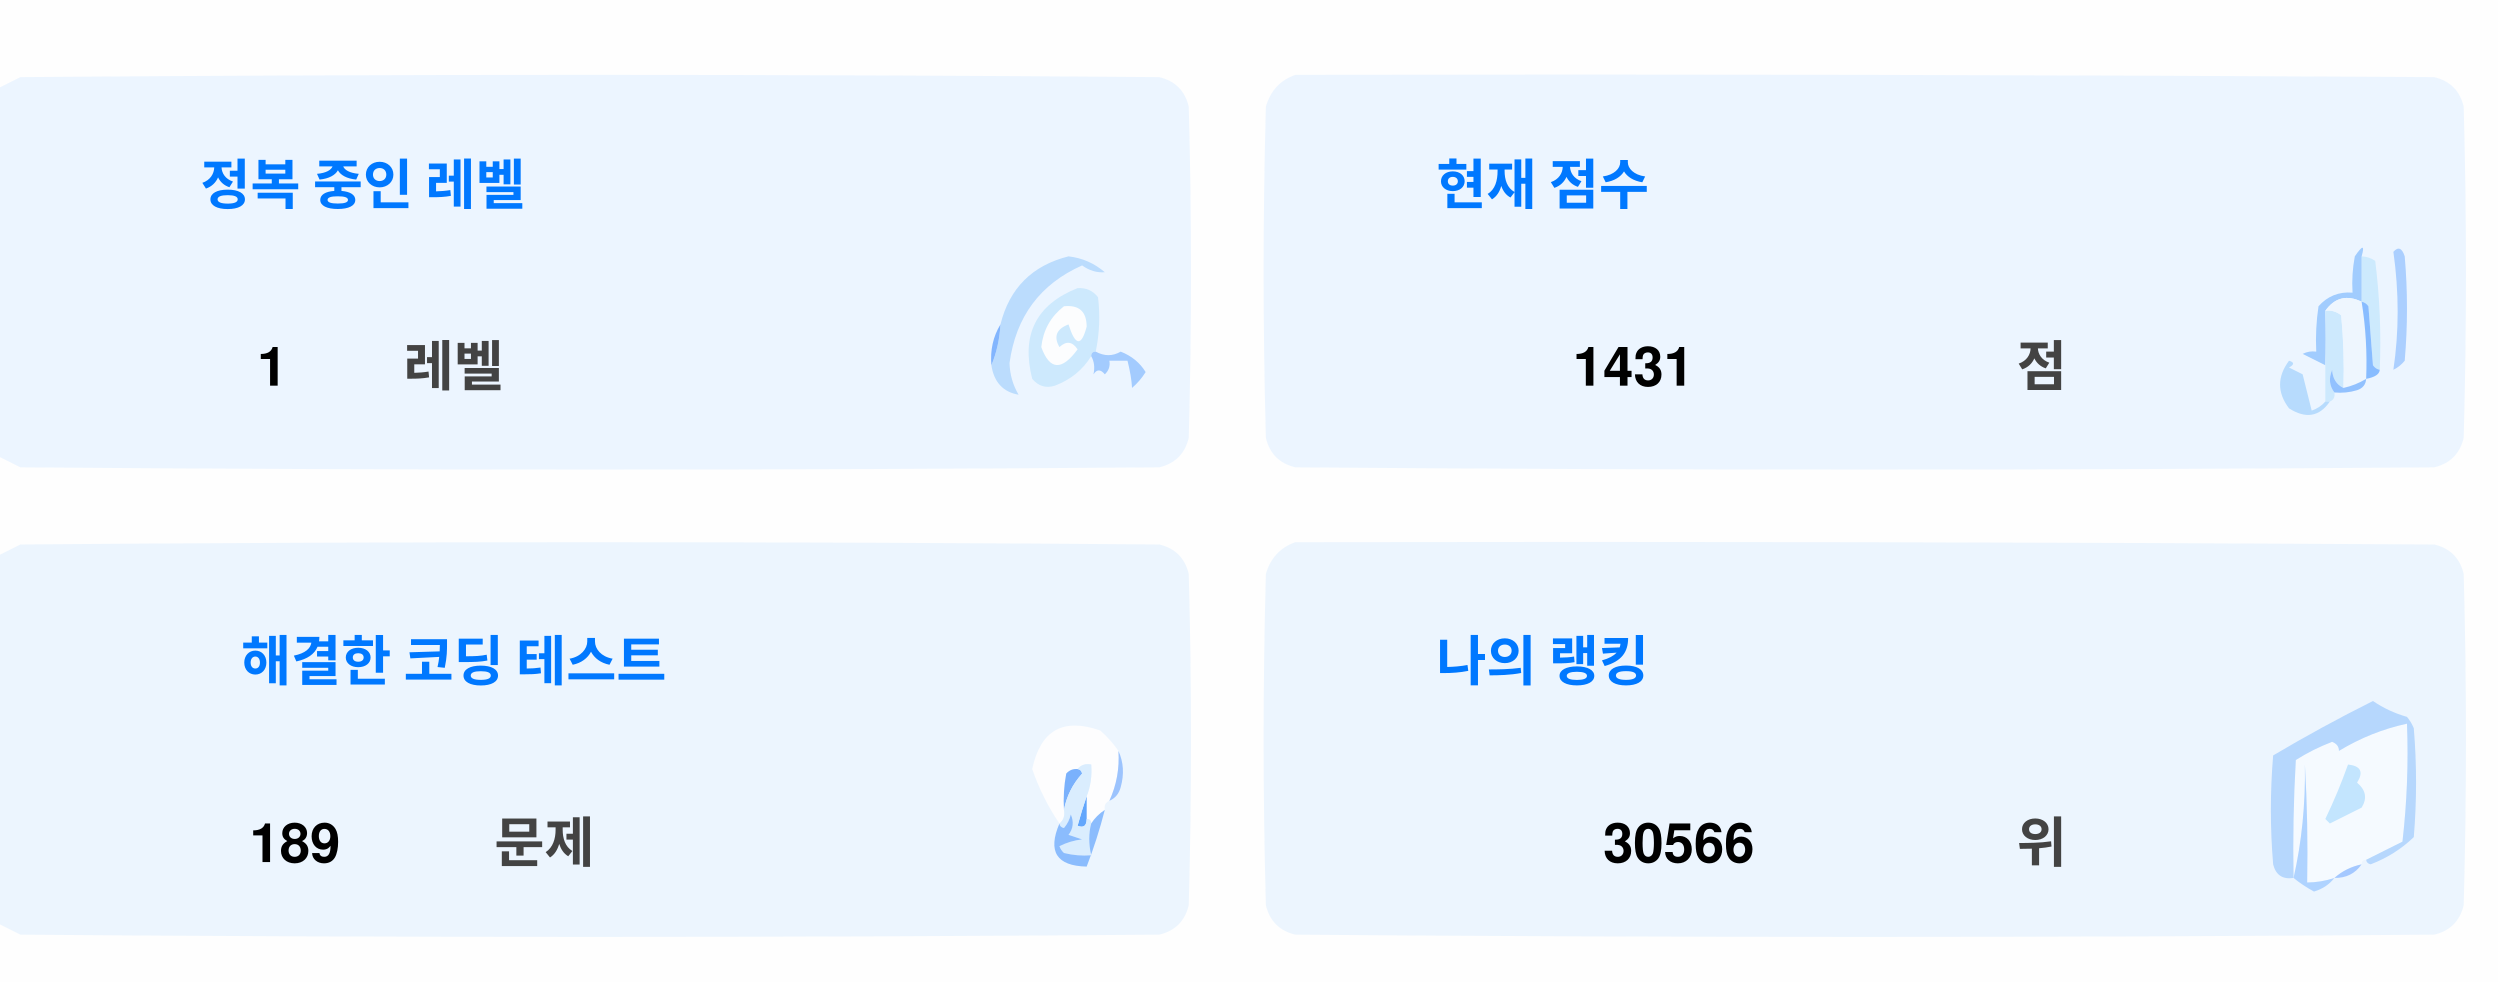
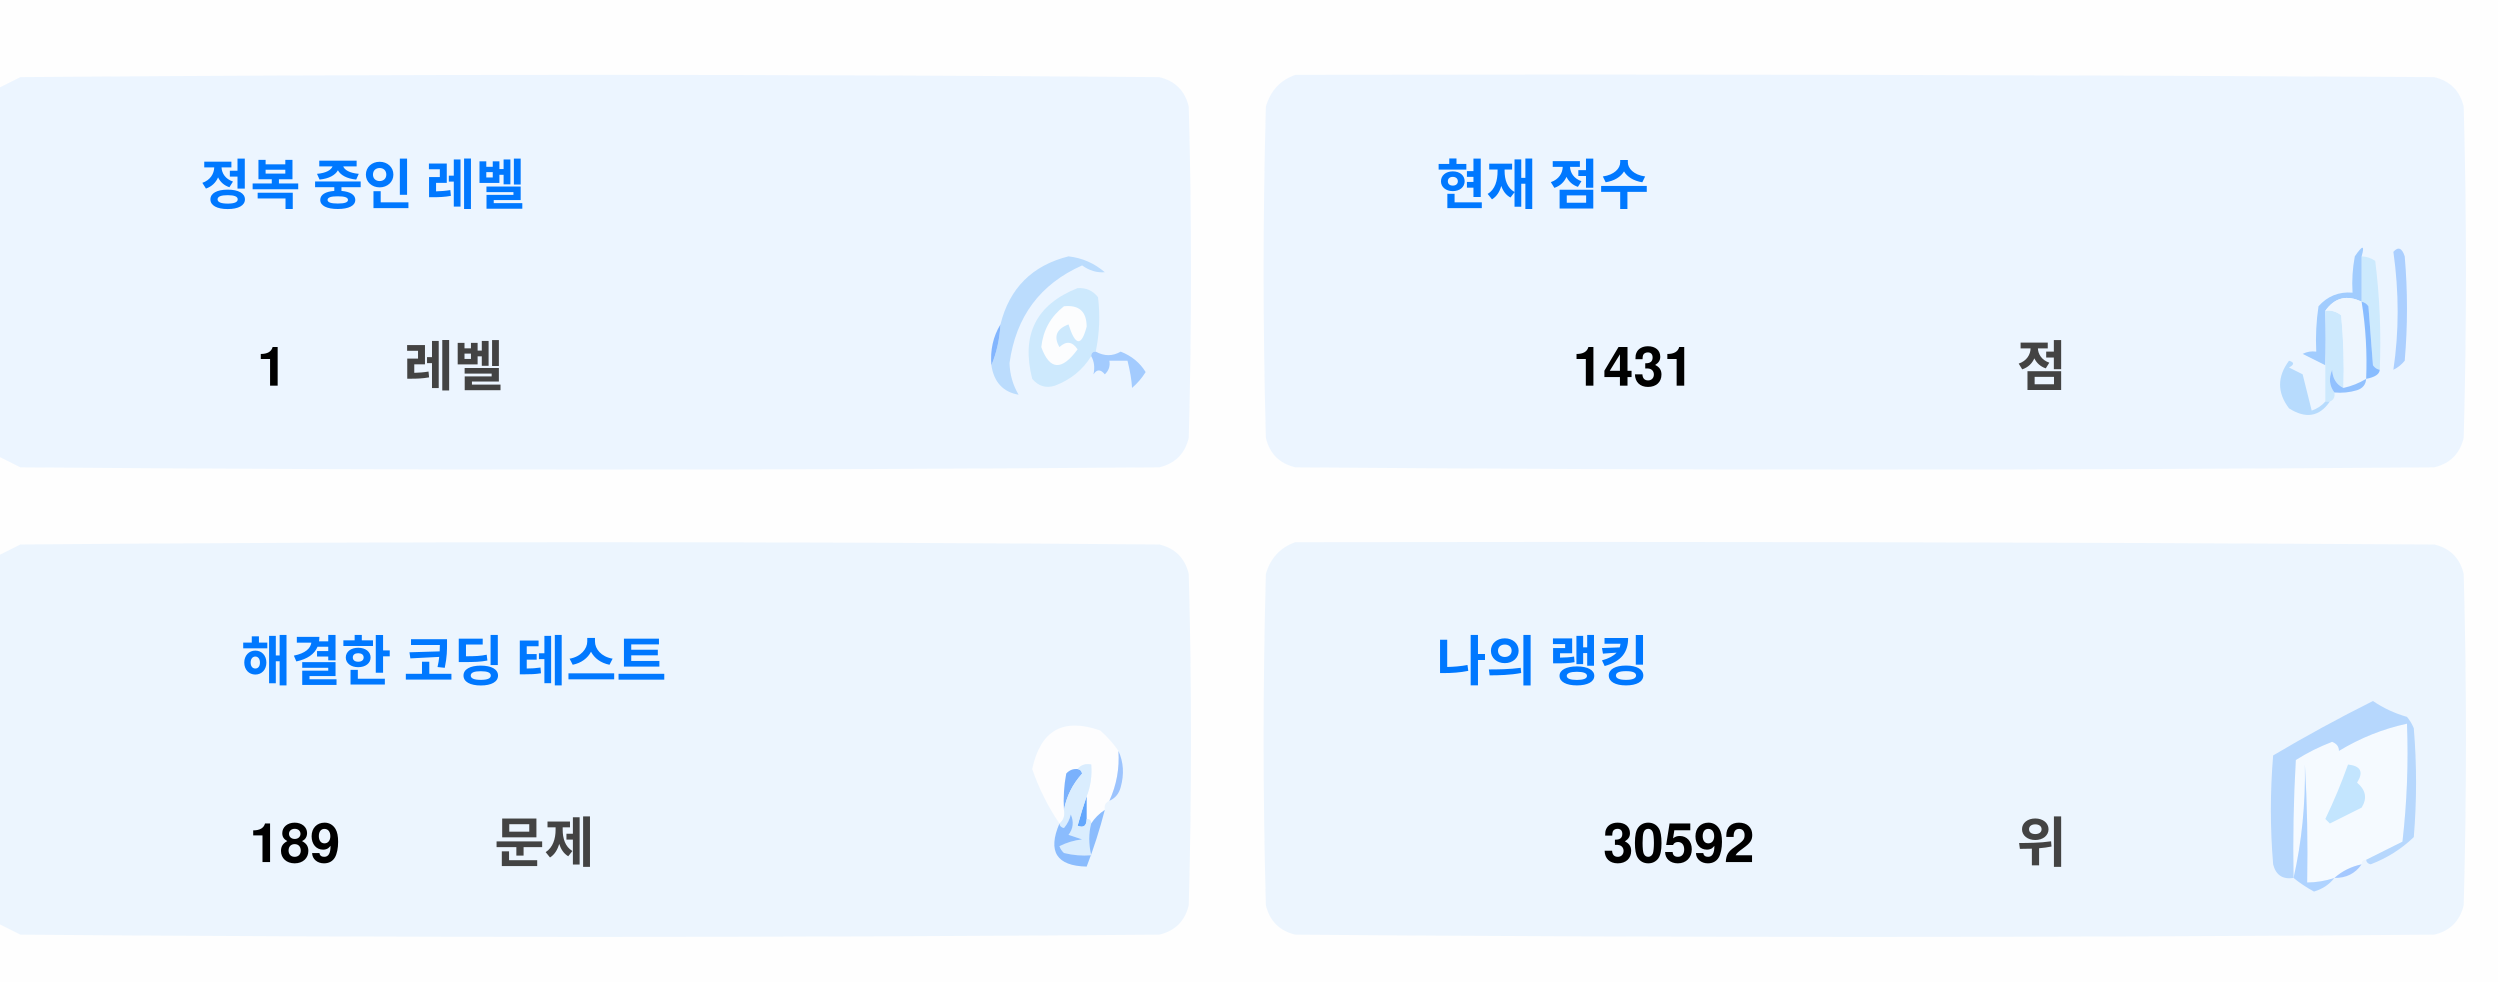
<svg xmlns="http://www.w3.org/2000/svg" version="1.1" width="551px" height="217px" style="shape-rendering:geometricPrecision; text-rendering:geometricPrecision; image-rendering:optimizeQuality; fill-rule:evenodd; clip-rule:evenodd">
  <style>.title {fill: #434343;font-size: 1rem;line-height: 1.5rem;font-weight: bold;font-family: -apple-system, BlinkMacSystemFont, Segoe UI, Helvetica, Arial, sans-serif, Apple Color Emoji, Segoe UI Emoji;}.desc {fill: #434343;font-size: 2.5rem;font-weight: bold;line-height: 1.5rem;font-family: -apple-system, BlinkMacSystemFont, Segoe UI, Helvetica, Arial, sans-serif, Apple Color Emoji, Segoe UI Emoji;}.desc-2 {fill: #434343;font-size: 1rem;font-weight: bold;line-height: 1.5rem;font-family: -apple-system, BlinkMacSystemFont, Segoe UI, Helvetica, Arial, sans-serif, Apple Color Emoji, Segoe UI Emoji;}.text, .desc {animation: twinkling 4s ease-in-out infinite;}@keyframes twinkling {40% { opacity: 1; }50% { opacity: 0.5; }60% { opacity: 1; }70% { opacity: 0.5; }80% { opacity: 1; }}</style>
  <g>
    <path style="opacity:1" fill="#fefefe" d="M -0.5,-0.5 C 183.167,-0.5 366.833,-0.5 550.5,-0.5C 550.5,71.833 550.5,144.167 550.5,216.5C 366.833,216.5 183.167,216.5 -0.5,216.5C -0.5,212.167 -0.5,207.833 -0.5,203.5C 1.14,204.32 2.807,205.153 4.5,206C 88.167,206.667 171.833,206.667 255.5,206C 259,205.167 261.167,203 262,199.5C 262.667,175.167 262.667,150.833 262,126.5C 261.167,123 259,120.833 255.5,120C 171.833,119.333 88.167,119.333 4.5,120C 2.807,120.847 1.14,121.68 -0.5,122.5C -0.5,115.167 -0.5,107.833 -0.5,100.5C 1.14,101.32 2.807,102.153 4.5,103C 88.167,103.667 171.833,103.667 255.5,103C 259,102.167 261.167,100 262,96.5C 262.667,72.167 262.667,47.833 262,23.5C 261.167,20 259,17.833 255.5,17C 171.833,16.333 88.167,16.333 4.5,17C 2.807,17.847 1.14,18.68 -0.5,19.5C -0.5,12.833 -0.5,6.167 -0.5,-0.5 Z" />
  </g>
  <g>
    <path style="opacity:1" fill="#ecf5ff" d="M -0.5,100.5 C -0.5,73.5 -0.5,46.5 -0.5,19.5C 1.14,18.68 2.807,17.847 4.5,17C 88.167,16.333 171.833,16.333 255.5,17C 259,17.833 261.167,20 262,23.5C 262.667,47.833 262.667,72.167 262,96.5C 261.167,100 259,102.167 255.5,103C 171.833,103.667 88.167,103.667 4.5,103C 2.807,102.153 1.14,101.32 -0.5,100.5 Z" />
  </g>
  <g>
    <path style="opacity:1" fill="#ecf5ff" d="M 285.5,16.5 C 369.167,16.333 452.834,16.5 536.5,17C 540,17.833 542.167,20 543,23.5C 543.667,47.833 543.667,72.167 543,96.5C 542.167,100 540,102.167 536.5,103C 452.833,103.667 369.167,103.667 285.5,103C 282,102.167 279.833,100 279,96.5C 278.333,72.167 278.333,47.833 279,23.5C 280.018,19.985 282.185,17.652 285.5,16.5 Z" />
  </g>
  <g>
    <path style="opacity:1" fill="#cdeafd" d="M 520.5,56.5 C 521.583,56.539 522.583,56.873 523.5,57.5C 524.498,65.472 524.831,73.472 524.5,81.5C 523.883,81.389 523.383,81.056 523,80.5C 522.667,76.167 522.333,71.833 522,67.5C 521.617,66.944 521.117,66.611 520.5,66.5C 520.5,63.167 520.5,59.833 520.5,56.5 Z" />
  </g>
  <g>
    <path style="opacity:1" fill="#abcfff" d="M 527.5,55.5 C 528.566,54.308 529.399,54.641 530,56.5C 530.667,64.167 530.667,71.833 530,79.5C 529.311,80.357 528.478,81.023 527.5,81.5C 528.758,73.08 528.758,64.414 527.5,55.5 Z" />
  </g>
  <g>
    <path style="opacity:1" fill="#bbdcfd" d="M 218.5,80.5 C 219.657,77.727 220.324,74.727 220.5,71.5C 222.49,63.51 227.49,58.51 235.5,56.5C 238.528,56.847 241.194,58.014 243.5,60C 241.744,60.141 240.078,59.641 238.5,58.5C 229.247,62.607 223.914,69.773 222.5,80C 222.565,82.526 223.232,84.859 224.5,87C 221.07,86.397 219.07,84.231 218.5,80.5 Z" />
  </g>
  <g>
    <path style="opacity:1" fill="#cde9fd" d="M 241.5,77.5 C 240.833,77.5 240.5,77.833 240.5,78.5C 238.628,81.529 235.961,83.695 232.5,85C 230.536,85.624 228.869,85.124 227.5,83.5C 225.021,73.791 228.354,67.124 237.5,63.5C 239.374,63.39 240.874,64.056 242,65.5C 242.497,69.524 242.331,73.524 241.5,77.5 Z" />
  </g>
  <g>
    <path style="opacity:1" fill="#fcfdfe" d="M 234.5,67.5 C 237.826,67.162 239.493,68.662 239.5,72C 238.334,76.434 237,76.267 235.5,71.5C 232.832,72.515 232.166,74.182 233.5,76.5C 235.017,75.089 236.351,75.256 237.5,77C 234.006,81.771 231.34,81.605 229.5,76.5C 229.904,72.771 231.571,69.771 234.5,67.5 Z" />
  </g>
  <g>
    <path style="opacity:1" fill="#a1ccfe" d="M 520.5,56.5 C 520.5,59.833 520.5,63.167 520.5,66.5C 517.238,64.922 514.572,65.589 512.5,68.5C 512.617,72.81 512.617,76.81 512.5,80.5C 510.86,79.68 509.193,78.847 507.5,78C 508.448,77.517 509.448,77.35 510.5,77.5C 510.335,74.15 510.502,70.817 511,67.5C 512.995,65.253 515.495,64.253 518.5,64.5C 518.336,61.813 518.503,59.146 519,56.5C 520.731,53.969 521.231,53.969 520.5,56.5 Z" />
  </g>
  <g>
    <path style="opacity:1" fill="#cde9fd" d="M 512.5,68.5 C 513.822,68.33 514.989,68.663 516,69.5C 516.499,74.823 516.666,80.156 516.5,85.5C 514.955,84.77 514.122,83.437 514,81.5C 513.22,83.387 513.387,85.054 514.5,86.5C 514.672,87.492 514.338,88.158 513.5,88.5C 513.167,88.5 512.833,88.5 512.5,88.5C 512.5,85.833 512.5,83.167 512.5,80.5C 512.617,76.81 512.617,72.81 512.5,68.5 Z" />
  </g>
  <g>
    <path style="opacity:1" fill="#eef6fe" d="M 520.5,66.5 C 521.407,72.106 521.74,77.773 521.5,83.5C 519.95,84.441 518.284,85.108 516.5,85.5C 516.666,80.156 516.499,74.823 516,69.5C 514.989,68.663 513.822,68.33 512.5,68.5C 514.572,65.589 517.238,64.922 520.5,66.5 Z" />
  </g>
  <g>
    <path style="opacity:1" fill="#88bcff" d="M 520.5,66.5 C 521.117,66.611 521.617,66.944 522,67.5C 522.333,71.833 522.667,76.167 523,80.5C 523.383,81.056 523.883,81.389 524.5,81.5C 524.445,82.469 523.445,83.136 521.5,83.5C 521.74,77.773 521.407,72.106 520.5,66.5 Z" />
  </g>
  <g>
    <path style="opacity:1" fill="#82b5fe" d="M 220.5,71.5 C 220.324,74.727 219.657,77.727 218.5,80.5C 218.215,77.171 218.882,74.171 220.5,71.5 Z" />
  </g>
  <g>
    <path style="opacity:1" fill="#a3cbfe" d="M 240.5,78.5 C 240.5,77.833 240.833,77.5 241.5,77.5C 243.391,78.536 245.224,78.536 247,77.5C 249.391,78.429 251.225,79.929 252.5,82C 251.681,83.319 250.681,84.486 249.5,85.5C 249.409,83.777 249.075,81.777 248.5,79.5C 247.167,79.5 245.833,79.5 244.5,79.5C 244.719,80.675 244.386,81.675 243.5,82.5C 242.575,81.359 241.741,81.359 241,82.5C 241.331,80.981 241.164,79.648 240.5,78.5 Z" />
  </g>
  <g>
    <path style="opacity:1" fill="#b7dbfd" d="M 512.5,88.5 C 512.833,88.5 513.167,88.5 513.5,88.5C 511.199,91.857 508.199,92.357 504.5,90C 501.872,86.535 501.872,83.035 504.5,79.5C 505.696,79.846 505.696,80.346 504.5,81C 505.5,81.5 506.5,82 507.5,82.5C 508.167,85.167 508.833,87.833 509.5,90.5C 510.739,90.058 511.739,89.391 512.5,88.5 Z" />
  </g>
  <g>
    <path style="opacity:1" fill="#92c1fe" d="M 516.5,85.5 C 518.284,85.108 519.95,84.441 521.5,83.5C 521.423,84.75 520.756,85.583 519.5,86C 517.866,86.493 516.199,86.66 514.5,86.5C 513.387,85.054 513.22,83.387 514,81.5C 514.122,83.437 514.955,84.77 516.5,85.5 Z" />
  </g>
  <g>
    <path style="opacity:1" fill="#ecf5fe" d="M -0.5,203.5 C -0.5,176.5 -0.5,149.5 -0.5,122.5C 1.14,121.68 2.807,120.847 4.5,120C 88.167,119.333 171.833,119.333 255.5,120C 259,120.833 261.167,123 262,126.5C 262.667,150.833 262.667,175.167 262,199.5C 261.167,203 259,205.167 255.5,206C 171.833,206.667 88.167,206.667 4.5,206C 2.807,205.153 1.14,204.32 -0.5,203.5 Z" />
  </g>
  <g>
    <path style="opacity:1" fill="#ecf5fe" d="M 285.5,119.5 C 369.167,119.333 452.834,119.5 536.5,120C 540,120.833 542.167,123 543,126.5C 543.667,150.833 543.667,175.167 543,199.5C 542.167,203 540,205.167 536.5,206C 452.833,206.667 369.167,206.667 285.5,206C 282,205.167 279.833,203 279,199.5C 278.333,175.167 278.333,150.833 279,126.5C 280.018,122.985 282.185,120.652 285.5,119.5 Z" />
  </g>
  <g>
    <path style="opacity:1" fill="#fdfdfe" d="M 246.5,165.5 C 246.758,169.367 246.092,173.034 244.5,176.5C 243.662,176.842 243.328,177.508 243.5,178.5C 242.272,179.306 241.272,180.306 240.5,181.5C 240.5,180.833 240.167,180.5 239.5,180.5C 239.5,178.833 239.5,177.167 239.5,175.5C 240.369,173.283 240.702,170.95 240.5,168.5C 239.209,168.263 238.209,168.596 237.5,169.5C 236.504,169.414 235.671,169.748 235,170.5C 234.503,173.146 234.336,175.813 234.5,178.5C 234.737,179.791 234.404,180.791 233.5,181.5C 230.986,177.806 228.986,173.806 227.5,169.5C 229.309,160.957 234.309,158.124 242.5,161C 244.07,162.397 245.404,163.897 246.5,165.5 Z" />
  </g>
  <g>
    <path style="opacity:1" fill="#f5faff" d="M 521.5,189.5 C 520.833,189.5 520.5,189.833 520.5,190.5C 518.181,190.992 516.181,191.992 514.5,193.5C 512.565,194.15 510.565,194.483 508.5,194.5C 508.666,185.827 508.5,177.16 508,168.5C 508.141,177.227 507.308,185.56 505.5,193.5C 505.334,184.827 505.5,176.16 506,167.5C 508.527,165.903 511.194,164.57 514,163.5C 515.011,163.892 515.511,164.559 515.5,165.5C 520.21,162.641 525.21,160.641 530.5,159.5C 530.831,168.192 530.498,176.859 529.5,185.5C 526.807,186.847 524.14,188.18 521.5,189.5 Z" />
  </g>
  <g>
    <path style="opacity:1" fill="#b6d7fd" d="M 521.5,189.5 C 524.14,188.18 526.807,186.847 529.5,185.5C 530.498,176.859 530.831,168.192 530.5,159.5C 525.21,160.641 520.21,162.641 515.5,165.5C 515.511,164.559 515.011,163.892 514,163.5C 511.194,164.57 508.527,165.903 506,167.5C 505.5,176.16 505.334,184.827 505.5,193.5C 503.089,193.863 501.589,192.863 501,190.5C 500.333,182.5 500.333,174.5 501,166.5C 508.173,162.246 515.507,158.246 523,154.5C 525.304,156.068 527.804,157.235 530.5,158C 531.126,158.75 531.626,159.584 532,160.5C 532.667,168.5 532.667,176.5 532,184.5C 529.292,187.111 526.125,189.111 522.5,190.5C 521.893,190.376 521.56,190.043 521.5,189.5 Z" />
  </g>
  <g>
    <path style="opacity:1" fill="#c3e5fe" d="M 517.5,168.5 C 520.317,168.801 520.984,170.134 519.5,172.5C 521.439,174.122 521.772,175.956 520.5,178C 518.167,179.167 515.833,180.333 513.5,181.5C 513.167,181.167 512.833,180.833 512.5,180.5C 514.414,176.515 516.081,172.515 517.5,168.5 Z" />
  </g>
  <g>
    <path style="opacity:1" fill="#7ab1fc" d="M 237.5,169.5 C 238.043,169.56 238.376,169.893 238.5,170.5C 236.395,172.836 235.062,175.503 234.5,178.5C 234.336,175.813 234.503,173.146 235,170.5C 235.671,169.748 236.504,169.414 237.5,169.5 Z" />
  </g>
  <g>
    <path style="opacity:1" fill="#afd3ff" d="M 514.5,193.5 C 513.378,194.947 511.878,195.947 510,196.5C 508.348,195.601 506.848,194.601 505.5,193.5C 507.308,185.56 508.141,177.227 508,168.5C 508.5,177.16 508.666,185.827 508.5,194.5C 510.565,194.483 512.565,194.15 514.5,193.5 Z" />
  </g>
  <g>
    <path style="opacity:1" fill="#9cc3fd" d="M 246.5,165.5 C 247.634,167.966 247.801,170.633 247,173.5C 246.623,174.942 245.79,175.942 244.5,176.5C 246.092,173.034 246.758,169.367 246.5,165.5 Z" />
  </g>
  <g>
    <path style="opacity:1" fill="#62a6fc" d="M 239.5,175.5 C 239.5,177.167 239.5,178.833 239.5,180.5C 239.483,182.028 238.816,182.528 237.5,182C 238.117,179.723 238.784,177.556 239.5,175.5 Z" />
  </g>
  <g>
    <path style="opacity:1" fill="#daedfe" d="M 237.5,169.5 C 238.209,168.596 239.209,168.263 240.5,168.5C 240.702,170.95 240.369,173.283 239.5,175.5C 238.784,177.556 238.117,179.723 237.5,182C 238.816,182.528 239.483,182.028 239.5,180.5C 240.167,180.5 240.5,180.833 240.5,181.5C 239.918,183.669 239.918,186.002 240.5,188.5C 238.473,188.662 236.473,188.495 234.5,188C 234.043,187.586 233.709,187.086 233.5,186.5C 235.078,185.702 236.744,185.202 238.5,185C 237.5,184.667 236.5,184.333 235.5,184C 236.554,182.612 236.72,181.112 236,179.5C 235.751,180.624 235.251,181.624 234.5,182.5C 233.893,182.376 233.56,182.043 233.5,181.5C 234.404,180.791 234.737,179.791 234.5,178.5C 235.062,175.503 236.395,172.836 238.5,170.5C 238.376,169.893 238.043,169.56 237.5,169.5 Z" />
  </g>
  <g>
    <path style="opacity:1" fill="#8bbcfd" d="M 243.5,178.5 C 242.395,182.803 241.062,186.969 239.5,191C 232.857,190.847 230.857,187.68 233.5,181.5C 233.56,182.043 233.893,182.376 234.5,182.5C 235.251,181.624 235.751,180.624 236,179.5C 236.72,181.112 236.554,182.612 235.5,184C 236.5,184.333 237.5,184.667 238.5,185C 236.744,185.202 235.078,185.702 233.5,186.5C 233.709,187.086 234.043,187.586 234.5,188C 236.473,188.495 238.473,188.662 240.5,188.5C 239.918,186.002 239.918,183.669 240.5,181.5C 241.272,180.306 242.272,179.306 243.5,178.5 Z" />
  </g>
  <g>
    <path style="opacity:1" fill="#a4c8ff" d="M 520.5,190.5 C 519.089,192.539 517.089,193.539 514.5,193.5C 516.181,191.992 518.181,190.992 520.5,190.5 Z" />
  </g>
  <text text-anchor="middle" x="80" y="45" class="title" style="fill:#0078ff;" stroke="#none" stroke-width="1">정복 중인 레벨</text>
  <text text-anchor="middle" x="60" y="85" class="desc" style="fill:#000000;" stroke="#none" stroke-width="1">1</text>
  <text text-anchor="middle" x="100" y="85" class="desc-2" style="fill:#434343;" stroke="#none" stroke-width="1">레벨</text>
  <text text-anchor="middle" x="340" y="45" class="title" style="fill:#0078ff;" stroke="#none" stroke-width="1">현재 점수</text>
  <text text-anchor="middle" x="360" y="85" class="desc" style="fill:#000000;" stroke="#none" stroke-width="1">1431</text>
  <text text-anchor="middle" x="450" y="85" class="desc-2" style="fill:#434343;" stroke="#none" stroke-width="1">점</text>
  <text text-anchor="middle" x="100" y="150" class="title" style="fill:#0078ff;" stroke="#none" stroke-width="1">해결한 코딩 테스트</text>
  <text text-anchor="middle" x="65" y="190" class="desc" style="fill:#000000;" stroke="#none" stroke-width="1">189</text>
  <text text-anchor="middle" x="120" y="190" class="desc-2" style="fill:#434343;" stroke="#none" stroke-width="1">문제</text>
  <text text-anchor="middle" x="340" y="150" class="title" style="fill:#0078ff;" stroke="#none" stroke-width="1">나의 랭킹</text>
-   <text text-anchor="middle" x="370" y="190" class="desc" style="fill:#000000;" stroke="#none" stroke-width="1">30566</text>
+   <text text-anchor="middle" x="370" y="190" class="desc" style="fill:#000000;" stroke="#none" stroke-width="1">30592</text>
  <text text-anchor="middle" x="450" y="190" class="desc-2" style="fill:#434343;" stroke="#none" stroke-width="1">위</text>
</svg>
